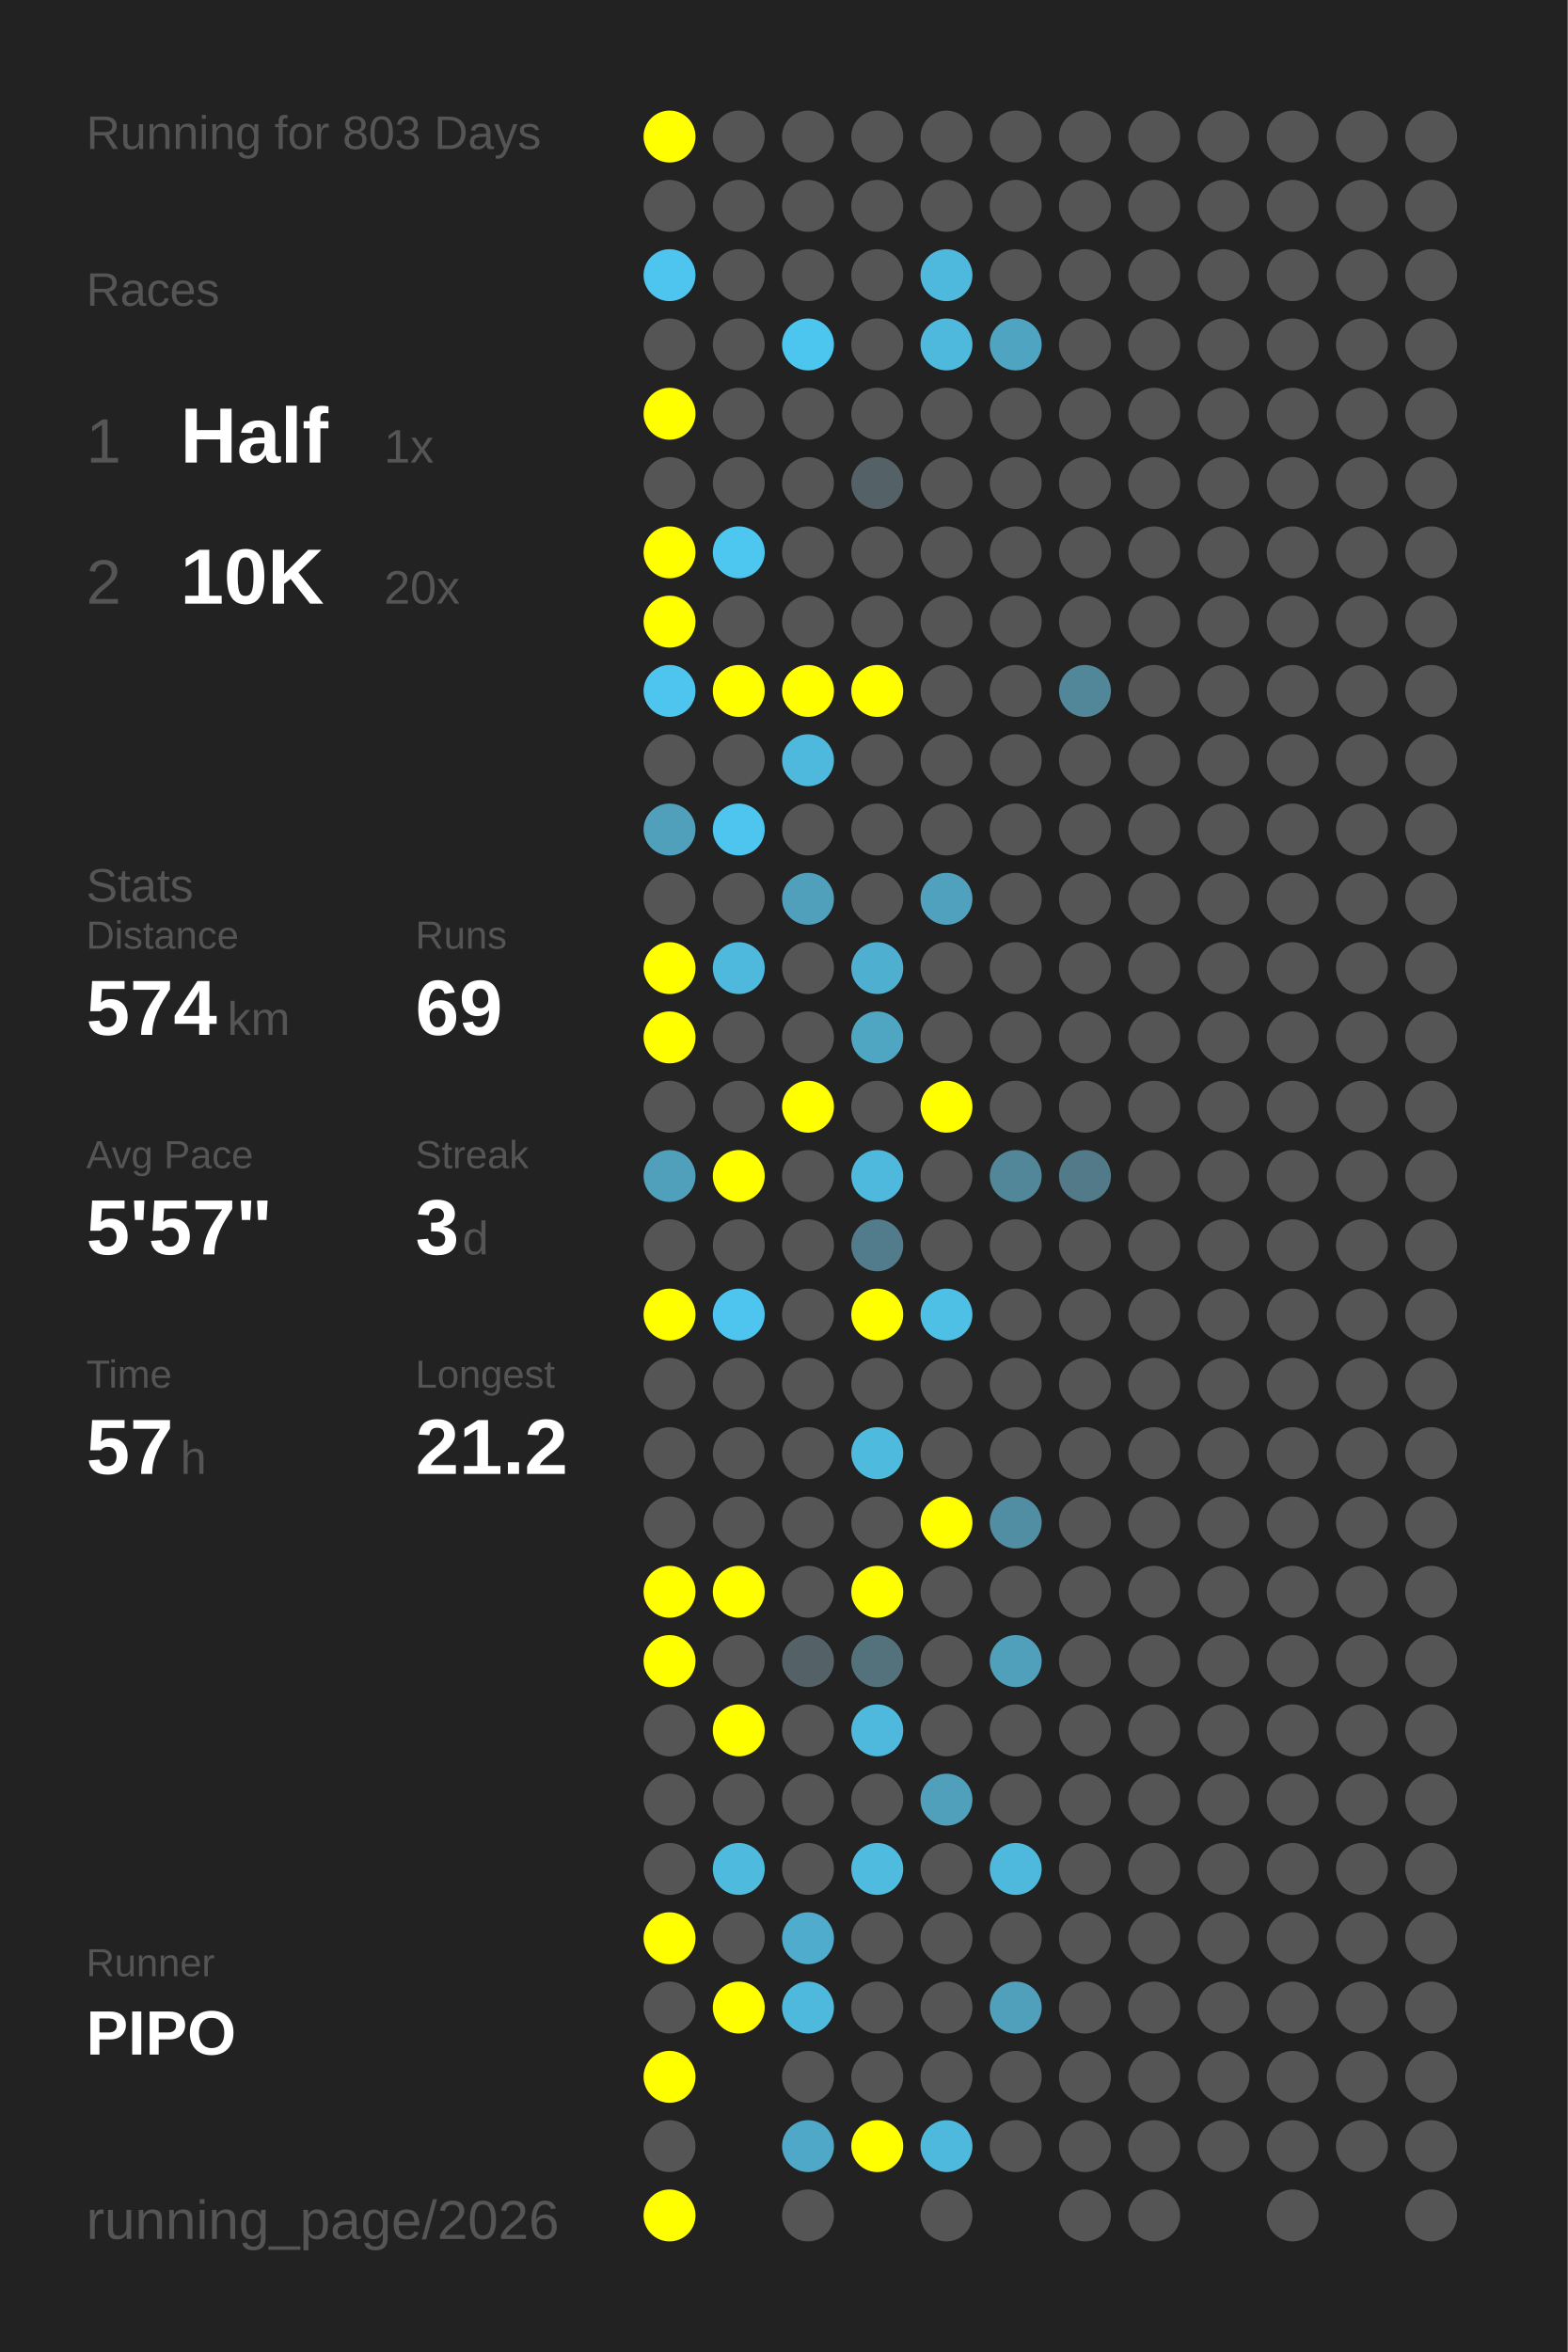
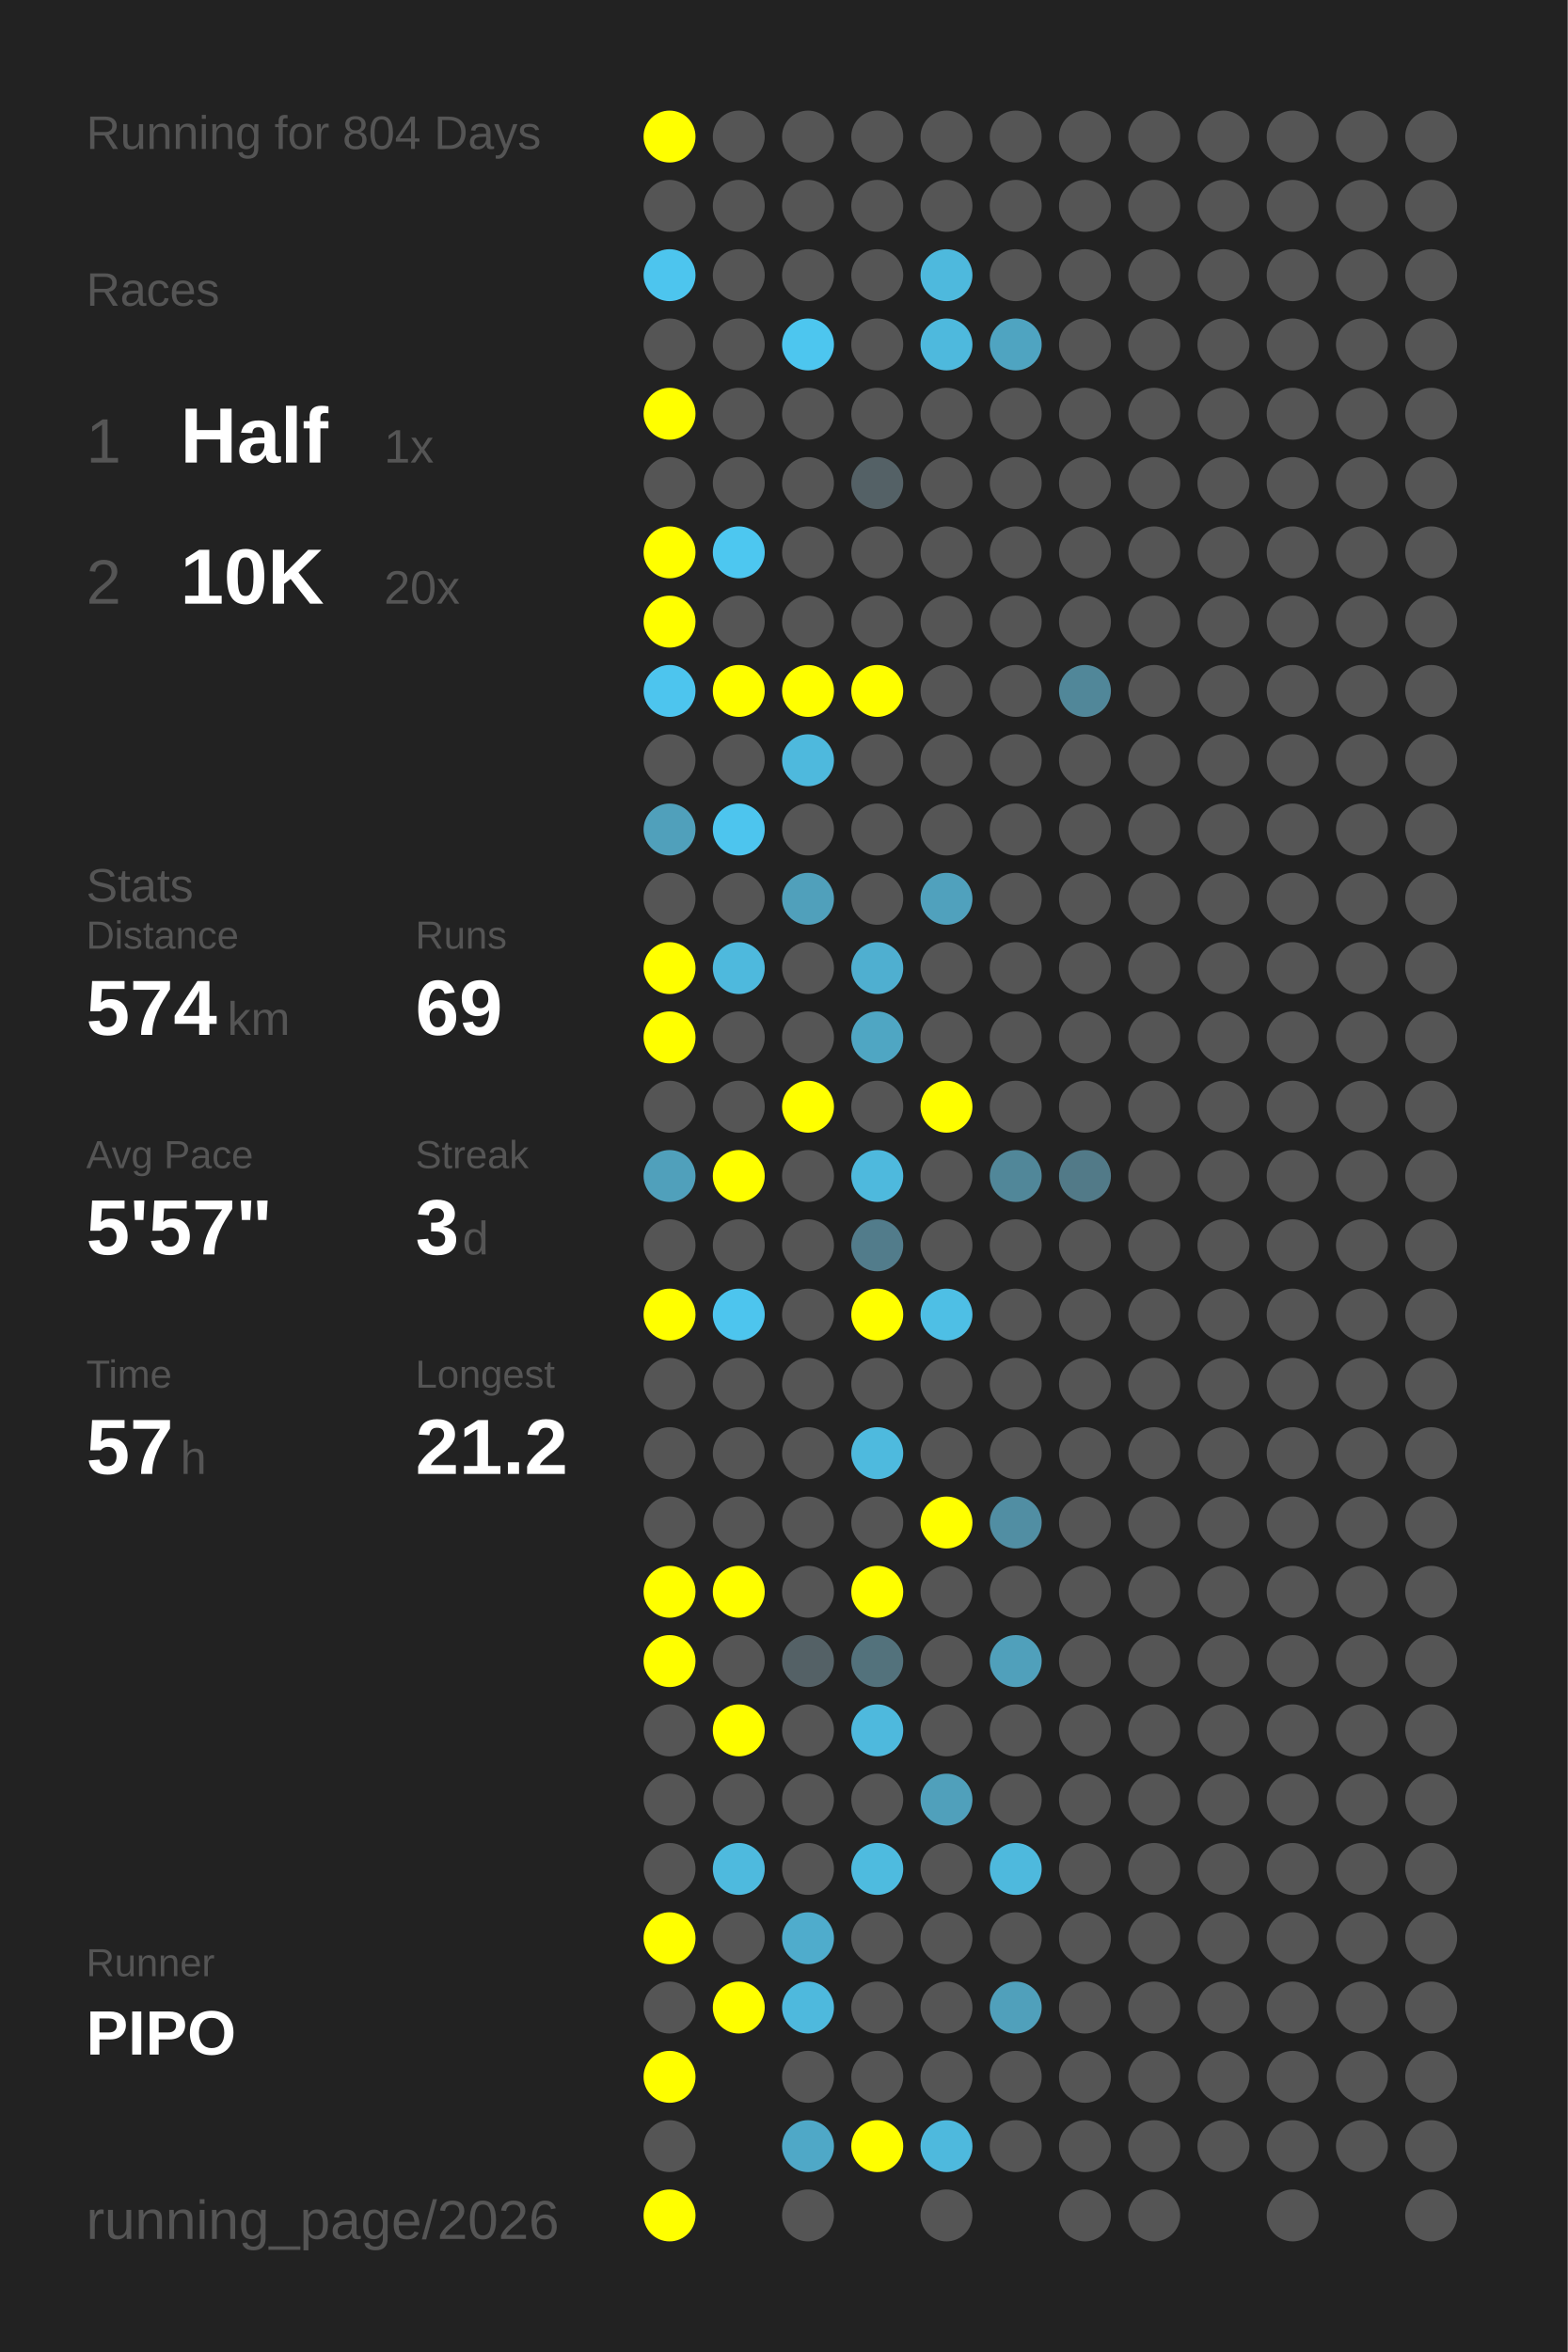
<svg xmlns="http://www.w3.org/2000/svg" baseProfile="full" height="300mm" version="1.1" viewBox="0,0,200,300" width="200mm">
  <defs />
  <rect fill="#222222" height="300" width="200" x="0" y="0" />
-   <text fill="#555555" style="font-size:6px; font-family:Arial;" x="11" y="19">Running for 803 Days</text>
+   <text fill="#555555" style="font-size:6px; font-family:Arial;" x="11" y="19">Running for 804 Days</text>
  <text fill="#555555" style="font-size:6px; font-family:Arial;" x="11" y="39">Races</text>
  <text fill="#555555" style="font-size:8px; font-family:Arial;" x="11" y="59">1</text>
  <text fill="#FFFFFF" style="font-size:10px; font-family:Arial; font-weight:bold;" x="23" y="59">Half</text>
  <text fill="#555555" style="font-size:6px; font-family:Arial;" x="49" y="59">1x</text>
  <text fill="#555555" style="font-size:8px; font-family:Arial;" x="11" y="77">2</text>
  <text fill="#FFFFFF" style="font-size:10px; font-family:Arial; font-weight:bold;" x="23" y="77">10K</text>
  <text fill="#555555" style="font-size:6px; font-family:Arial;" x="49" y="77">20x</text>
  <text fill="#555555" style="font-size:6px; font-family:Arial;" x="11" y="115">Stats</text>
  <text fill="#555555" style="font-size:5px; font-family:Arial;" x="11" y="121">Distance</text>
  <text fill="#FFFFFF" style="font-size:10px; font-family:Arial; font-weight:bold;" x="11" y="132">574</text>
  <text fill="#555555" style="font-size:6px; font-family:Arial;" x="29" y="132">km</text>
  <text fill="#555555" style="font-size:5px; font-family:Arial;" x="53" y="121">Runs</text>
  <text fill="#FFFFFF" style="font-size:10px; font-family:Arial; font-weight:bold;" x="53" y="132">69</text>
  <text fill="#555555" style="font-size:5px; font-family:Arial;" x="11" y="149">Avg Pace</text>
  <text fill="#FFFFFF" style="font-size:10px; font-family:Arial; font-weight:bold;" x="11" y="160">5'57"</text>
  <text fill="#555555" style="font-size:5px; font-family:Arial;" x="53" y="149">Streak</text>
  <text fill="#FFFFFF" style="font-size:10px; font-family:Arial; font-weight:bold;" x="53" y="160">3</text>
  <text fill="#555555" style="font-size:6px; font-family:Arial;" x="59" y="160">d</text>
  <text fill="#555555" style="font-size:5px; font-family:Arial;" x="11" y="177">Time</text>
  <text fill="#FFFFFF" style="font-size:10px; font-family:Arial; font-weight:bold;" x="11" y="188">57</text>
  <text fill="#555555" style="font-size:6px; font-family:Arial;" x="23" y="188">h</text>
  <text fill="#555555" style="font-size:5px; font-family:Arial;" x="53" y="177">Longest</text>
  <text fill="#FFFFFF" style="font-size:10px; font-family:Arial; font-weight:bold;" x="53" y="188">21.2</text>
  <text fill="#555555" style="font-size:5px; font-family:Arial;" x="11" y="252.065">Runner</text>
  <text fill="#FFFFFF" style="font-size:8px; font-family:Arial; font-weight:bold;" x="11" y="262.065">PIPO</text>
  <text fill="#555555" style="font-size:7px; font-family:Arial;" x="11" y="285.581">running_page/2026</text>
  <circle cx="85.417" cy="17.419" fill="#FFFF00" r="3.312" />
  <circle cx="85.417" cy="26.258" fill="#555555" r="3.312" />
  <circle cx="85.417" cy="35.097" fill="#4dc5ee" r="3.312" />
  <circle cx="85.417" cy="43.935" fill="#555555" r="3.312" />
  <circle cx="85.417" cy="52.774" fill="#FFFF00" r="3.312" />
  <circle cx="85.417" cy="61.613" fill="#555555" r="3.312" />
  <circle cx="85.417" cy="70.452" fill="#FFFF00" r="3.312" />
  <circle cx="85.417" cy="79.29" fill="#FFFF00" r="3.312" />
  <circle cx="85.417" cy="88.129" fill="#4dc5ee" r="3.312" />
  <circle cx="85.417" cy="96.968" fill="#555555" r="3.312" />
  <circle cx="85.417" cy="105.806" fill="#50a0bb" r="3.312" />
  <circle cx="85.417" cy="114.645" fill="#555555" r="3.312" />
  <circle cx="85.417" cy="123.484" fill="#FFFF00" r="3.312" />
  <circle cx="85.417" cy="132.323" fill="#FFFF00" r="3.312" />
  <circle cx="85.417" cy="141.161" fill="#555555" r="3.312" />
  <circle cx="85.417" cy="150" fill="#50a0bb" r="3.312" />
  <circle cx="85.417" cy="158.839" fill="#555555" r="3.312" />
  <circle cx="85.417" cy="167.677" fill="#FFFF00" r="3.312" />
  <circle cx="85.417" cy="176.516" fill="#555555" r="3.312" />
  <circle cx="85.417" cy="185.355" fill="#555555" r="3.312" />
  <circle cx="85.417" cy="194.194" fill="#555555" r="3.312" />
  <circle cx="85.417" cy="203.032" fill="#FFFF00" r="3.312" />
  <circle cx="85.417" cy="211.871" fill="#FFFF00" r="3.312" />
  <circle cx="85.417" cy="220.71" fill="#555555" r="3.312" />
  <circle cx="85.417" cy="229.548" fill="#555555" r="3.312" />
  <circle cx="85.417" cy="238.387" fill="#555555" r="3.312" />
  <circle cx="85.417" cy="247.226" fill="#FFFF00" r="3.312" />
  <circle cx="85.417" cy="256.065" fill="#555555" r="3.312" />
  <circle cx="85.417" cy="264.903" fill="#FFFF00" r="3.312" />
  <circle cx="85.417" cy="273.742" fill="#555555" r="3.312" />
  <circle cx="85.417" cy="282.581" fill="#FFFF00" r="3.312" />
  <circle cx="94.25" cy="17.419" fill="#555555" r="3.312" />
  <circle cx="94.25" cy="26.258" fill="#555555" r="3.312" />
  <circle cx="94.25" cy="35.097" fill="#555555" r="3.312" />
  <circle cx="94.25" cy="43.935" fill="#555555" r="3.312" />
  <circle cx="94.25" cy="52.774" fill="#555555" r="3.312" />
  <circle cx="94.25" cy="61.613" fill="#555555" r="3.312" />
  <circle cx="94.25" cy="70.452" fill="#4dc7f0" r="3.312" />
  <circle cx="94.25" cy="79.29" fill="#555555" r="3.312" />
  <circle cx="94.25" cy="88.129" fill="#FFFF00" r="3.312" />
  <circle cx="94.25" cy="96.968" fill="#555555" r="3.312" />
  <circle cx="94.25" cy="105.806" fill="#4dc5ee" r="3.312" />
  <circle cx="94.25" cy="114.645" fill="#555555" r="3.312" />
  <circle cx="94.25" cy="123.484" fill="#4eb9dd" r="3.312" />
  <circle cx="94.25" cy="132.323" fill="#555555" r="3.312" />
  <circle cx="94.25" cy="141.161" fill="#555555" r="3.312" />
  <circle cx="94.25" cy="150" fill="#FFFF00" r="3.312" />
  <circle cx="94.25" cy="158.839" fill="#555555" r="3.312" />
  <circle cx="94.25" cy="167.677" fill="#4dc5ee" r="3.312" />
  <circle cx="94.25" cy="176.516" fill="#555555" r="3.312" />
  <circle cx="94.25" cy="185.355" fill="#555555" r="3.312" />
  <circle cx="94.25" cy="194.194" fill="#555555" r="3.312" />
  <circle cx="94.25" cy="203.032" fill="#FFFF00" r="3.312" />
  <circle cx="94.25" cy="211.871" fill="#555555" r="3.312" />
  <circle cx="94.25" cy="220.71" fill="#FFFF00" r="3.312" />
  <circle cx="94.25" cy="229.548" fill="#555555" r="3.312" />
  <circle cx="94.25" cy="238.387" fill="#4ebade" r="3.312" />
  <circle cx="94.25" cy="247.226" fill="#555555" r="3.312" />
  <circle cx="94.25" cy="256.065" fill="#FFFF00" r="3.312" />
  <circle cx="103.083" cy="17.419" fill="#555555" r="3.312" />
  <circle cx="103.083" cy="26.258" fill="#555555" r="3.312" />
  <circle cx="103.083" cy="35.097" fill="#555555" r="3.312" />
  <circle cx="103.083" cy="43.935" fill="#4dc6ef" r="3.312" />
  <circle cx="103.083" cy="52.774" fill="#555555" r="3.312" />
  <circle cx="103.083" cy="61.613" fill="#555555" r="3.312" />
  <circle cx="103.083" cy="70.452" fill="#555555" r="3.312" />
  <circle cx="103.083" cy="79.29" fill="#555555" r="3.312" />
  <circle cx="103.083" cy="88.129" fill="#FFFF00" r="3.312" />
  <circle cx="103.083" cy="96.968" fill="#4eb9dd" r="3.312" />
  <circle cx="103.083" cy="105.806" fill="#555555" r="3.312" />
  <circle cx="103.083" cy="114.645" fill="#50a0bb" r="3.312" />
  <circle cx="103.083" cy="123.484" fill="#555555" r="3.312" />
  <circle cx="103.083" cy="132.323" fill="#555555" r="3.312" />
  <circle cx="103.083" cy="141.161" fill="#FFFF00" r="3.312" />
  <circle cx="103.083" cy="150" fill="#555555" r="3.312" />
  <circle cx="103.083" cy="158.839" fill="#555555" r="3.312" />
  <circle cx="103.083" cy="167.677" fill="#555555" r="3.312" />
  <circle cx="103.083" cy="176.516" fill="#555555" r="3.312" />
  <circle cx="103.083" cy="185.355" fill="#555555" r="3.312" />
  <circle cx="103.083" cy="194.194" fill="#555555" r="3.312" />
  <circle cx="103.083" cy="203.032" fill="#555555" r="3.312" />
  <circle cx="103.083" cy="211.871" fill="#546166" r="3.312" />
  <circle cx="103.083" cy="220.71" fill="#555555" r="3.312" />
  <circle cx="103.083" cy="229.548" fill="#555555" r="3.312" />
  <circle cx="103.083" cy="238.387" fill="#555555" r="3.312" />
  <circle cx="103.083" cy="247.226" fill="#4faccc" r="3.312" />
  <circle cx="103.083" cy="256.065" fill="#4eb9dd" r="3.312" />
  <circle cx="103.083" cy="264.903" fill="#555555" r="3.312" />
  <circle cx="103.083" cy="273.742" fill="#4fa8c7" r="3.312" />
  <circle cx="103.083" cy="282.581" fill="#555555" r="3.312" />
  <circle cx="111.917" cy="17.419" fill="#555555" r="3.312" />
  <circle cx="111.917" cy="26.258" fill="#555555" r="3.312" />
  <circle cx="111.917" cy="35.097" fill="#555555" r="3.312" />
  <circle cx="111.917" cy="43.935" fill="#555555" r="3.312" />
  <circle cx="111.917" cy="52.774" fill="#555555" r="3.312" />
  <circle cx="111.917" cy="61.613" fill="#546166" r="3.312" />
  <circle cx="111.917" cy="70.452" fill="#555555" r="3.312" />
  <circle cx="111.917" cy="79.29" fill="#555555" r="3.312" />
  <circle cx="111.917" cy="88.129" fill="#FFFF00" r="3.312" />
  <circle cx="111.917" cy="96.968" fill="#555555" r="3.312" />
  <circle cx="111.917" cy="105.806" fill="#555555" r="3.312" />
  <circle cx="111.917" cy="114.645" fill="#555555" r="3.312" />
  <circle cx="111.917" cy="123.484" fill="#4fafd0" r="3.312" />
  <circle cx="111.917" cy="132.323" fill="#4fa6c3" r="3.312" />
  <circle cx="111.917" cy="141.161" fill="#555555" r="3.312" />
  <circle cx="111.917" cy="150" fill="#4eb9dd" r="3.312" />
  <circle cx="111.917" cy="158.839" fill="#527c8b" r="3.312" />
  <circle cx="111.917" cy="167.677" fill="#FFFF00" r="3.312" />
  <circle cx="111.917" cy="176.516" fill="#555555" r="3.312" />
  <circle cx="111.917" cy="185.355" fill="#4ebade" r="3.312" />
  <circle cx="111.917" cy="194.194" fill="#555555" r="3.312" />
  <circle cx="111.917" cy="203.032" fill="#FFFF00" r="3.312" />
  <circle cx="111.917" cy="211.871" fill="#53727c" r="3.312" />
  <circle cx="111.917" cy="220.71" fill="#4eb9dd" r="3.312" />
  <circle cx="111.917" cy="229.548" fill="#555555" r="3.312" />
  <circle cx="111.917" cy="238.387" fill="#4ebbdf" r="3.312" />
  <circle cx="111.917" cy="247.226" fill="#555555" r="3.312" />
  <circle cx="111.917" cy="256.065" fill="#555555" r="3.312" />
  <circle cx="111.917" cy="264.903" fill="#555555" r="3.312" />
  <circle cx="111.917" cy="273.742" fill="#FFFF00" r="3.312" />
  <circle cx="120.75" cy="17.419" fill="#555555" r="3.312" />
  <circle cx="120.75" cy="26.258" fill="#555555" r="3.312" />
  <circle cx="120.75" cy="35.097" fill="#4eb9dd" r="3.312" />
  <circle cx="120.75" cy="43.935" fill="#4eb9dd" r="3.312" />
  <circle cx="120.75" cy="52.774" fill="#555555" r="3.312" />
  <circle cx="120.75" cy="61.613" fill="#555555" r="3.312" />
  <circle cx="120.75" cy="70.452" fill="#555555" r="3.312" />
  <circle cx="120.75" cy="79.29" fill="#555555" r="3.312" />
  <circle cx="120.75" cy="88.129" fill="#555555" r="3.312" />
  <circle cx="120.75" cy="96.968" fill="#555555" r="3.312" />
  <circle cx="120.75" cy="105.806" fill="#555555" r="3.312" />
  <circle cx="120.75" cy="114.645" fill="#50a1bd" r="3.312" />
  <circle cx="120.75" cy="123.484" fill="#555555" r="3.312" />
  <circle cx="120.75" cy="132.323" fill="#555555" r="3.312" />
  <circle cx="120.75" cy="141.161" fill="#FFFF00" r="3.312" />
  <circle cx="120.75" cy="150" fill="#555555" r="3.312" />
  <circle cx="120.75" cy="158.839" fill="#555555" r="3.312" />
  <circle cx="120.75" cy="167.677" fill="#4ebfe5" r="3.312" />
  <circle cx="120.75" cy="176.516" fill="#555555" r="3.312" />
  <circle cx="120.75" cy="185.355" fill="#555555" r="3.312" />
  <circle cx="120.75" cy="194.194" fill="#FFFF00" r="3.312" />
  <circle cx="120.75" cy="203.032" fill="#555555" r="3.312" />
  <circle cx="120.75" cy="211.871" fill="#555555" r="3.312" />
  <circle cx="120.75" cy="220.71" fill="#555555" r="3.312" />
  <circle cx="120.75" cy="229.548" fill="#50a0bb" r="3.312" />
  <circle cx="120.75" cy="238.387" fill="#555555" r="3.312" />
  <circle cx="120.75" cy="247.226" fill="#555555" r="3.312" />
  <circle cx="120.75" cy="256.065" fill="#555555" r="3.312" />
  <circle cx="120.75" cy="264.903" fill="#555555" r="3.312" />
  <circle cx="120.75" cy="273.742" fill="#4eb9dd" r="3.312" />
  <circle cx="120.75" cy="282.581" fill="#555555" r="3.312" />
  <circle cx="129.583" cy="17.419" fill="#555555" r="3.312" />
  <circle cx="129.583" cy="26.258" fill="#555555" r="3.312" />
  <circle cx="129.583" cy="35.097" fill="#555555" r="3.312" />
  <circle cx="129.583" cy="43.935" fill="#4fa4c1" r="3.312" />
  <circle cx="129.583" cy="52.774" fill="#555555" r="3.312" />
  <circle cx="129.583" cy="61.613" fill="#555555" r="3.312" />
  <circle cx="129.583" cy="70.452" fill="#555555" r="3.312" />
  <circle cx="129.583" cy="79.29" fill="#555555" r="3.312" />
  <circle cx="129.583" cy="88.129" fill="#555555" r="3.312" />
  <circle cx="129.583" cy="96.968" fill="#555555" r="3.312" />
  <circle cx="129.583" cy="105.806" fill="#555555" r="3.312" />
  <circle cx="129.583" cy="114.645" fill="#555555" r="3.312" />
  <circle cx="129.583" cy="123.484" fill="#555555" r="3.312" />
  <circle cx="129.583" cy="132.323" fill="#555555" r="3.312" />
  <circle cx="129.583" cy="141.161" fill="#555555" r="3.312" />
  <circle cx="129.583" cy="150" fill="#518799" r="3.312" />
  <circle cx="129.583" cy="158.839" fill="#555555" r="3.312" />
  <circle cx="129.583" cy="167.677" fill="#555555" r="3.312" />
  <circle cx="129.583" cy="176.516" fill="#555555" r="3.312" />
  <circle cx="129.583" cy="185.355" fill="#555555" r="3.312" />
  <circle cx="129.583" cy="194.194" fill="#518ea3" r="3.312" />
  <circle cx="129.583" cy="203.032" fill="#555555" r="3.312" />
  <circle cx="129.583" cy="211.871" fill="#50a0bb" r="3.312" />
  <circle cx="129.583" cy="220.71" fill="#555555" r="3.312" />
  <circle cx="129.583" cy="229.548" fill="#555555" r="3.312" />
  <circle cx="129.583" cy="238.387" fill="#4eb9dd" r="3.312" />
  <circle cx="129.583" cy="247.226" fill="#555555" r="3.312" />
  <circle cx="129.583" cy="256.065" fill="#50a0bb" r="3.312" />
  <circle cx="129.583" cy="264.903" fill="#555555" r="3.312" />
  <circle cx="129.583" cy="273.742" fill="#555555" r="3.312" />
  <circle cx="138.417" cy="17.419" fill="#555555" r="3.312" />
  <circle cx="138.417" cy="26.258" fill="#555555" r="3.312" />
  <circle cx="138.417" cy="35.097" fill="#555555" r="3.312" />
  <circle cx="138.417" cy="43.935" fill="#555555" r="3.312" />
  <circle cx="138.417" cy="52.774" fill="#555555" r="3.312" />
  <circle cx="138.417" cy="61.613" fill="#555555" r="3.312" />
  <circle cx="138.417" cy="70.452" fill="#555555" r="3.312" />
  <circle cx="138.417" cy="79.29" fill="#555555" r="3.312" />
  <circle cx="138.417" cy="88.129" fill="#518799" r="3.312" />
  <circle cx="138.417" cy="96.968" fill="#555555" r="3.312" />
  <circle cx="138.417" cy="105.806" fill="#555555" r="3.312" />
  <circle cx="138.417" cy="114.645" fill="#555555" r="3.312" />
  <circle cx="138.417" cy="123.484" fill="#555555" r="3.312" />
  <circle cx="138.417" cy="132.323" fill="#555555" r="3.312" />
  <circle cx="138.417" cy="141.161" fill="#555555" r="3.312" />
  <circle cx="138.417" cy="150" fill="#527a88" r="3.312" />
  <circle cx="138.417" cy="158.839" fill="#555555" r="3.312" />
  <circle cx="138.417" cy="167.677" fill="#555555" r="3.312" />
  <circle cx="138.417" cy="176.516" fill="#555555" r="3.312" />
  <circle cx="138.417" cy="185.355" fill="#555555" r="3.312" />
  <circle cx="138.417" cy="194.194" fill="#555555" r="3.312" />
  <circle cx="138.417" cy="203.032" fill="#555555" r="3.312" />
  <circle cx="138.417" cy="211.871" fill="#555555" r="3.312" />
  <circle cx="138.417" cy="220.71" fill="#555555" r="3.312" />
  <circle cx="138.417" cy="229.548" fill="#555555" r="3.312" />
  <circle cx="138.417" cy="238.387" fill="#555555" r="3.312" />
  <circle cx="138.417" cy="247.226" fill="#555555" r="3.312" />
  <circle cx="138.417" cy="256.065" fill="#555555" r="3.312" />
  <circle cx="138.417" cy="264.903" fill="#555555" r="3.312" />
  <circle cx="138.417" cy="273.742" fill="#555555" r="3.312" />
  <circle cx="138.417" cy="282.581" fill="#555555" r="3.312" />
  <circle cx="147.25" cy="17.419" fill="#555555" r="3.312" />
  <circle cx="147.25" cy="26.258" fill="#555555" r="3.312" />
  <circle cx="147.25" cy="35.097" fill="#555555" r="3.312" />
  <circle cx="147.25" cy="43.935" fill="#555555" r="3.312" />
  <circle cx="147.25" cy="52.774" fill="#555555" r="3.312" />
  <circle cx="147.25" cy="61.613" fill="#555555" r="3.312" />
  <circle cx="147.25" cy="70.452" fill="#555555" r="3.312" />
  <circle cx="147.25" cy="79.29" fill="#555555" r="3.312" />
  <circle cx="147.25" cy="88.129" fill="#555555" r="3.312" />
  <circle cx="147.25" cy="96.968" fill="#555555" r="3.312" />
  <circle cx="147.25" cy="105.806" fill="#555555" r="3.312" />
  <circle cx="147.25" cy="114.645" fill="#555555" r="3.312" />
  <circle cx="147.25" cy="123.484" fill="#555555" r="3.312" />
  <circle cx="147.25" cy="132.323" fill="#555555" r="3.312" />
  <circle cx="147.25" cy="141.161" fill="#555555" r="3.312" />
  <circle cx="147.25" cy="150" fill="#555555" r="3.312" />
  <circle cx="147.25" cy="158.839" fill="#555555" r="3.312" />
  <circle cx="147.25" cy="167.677" fill="#555555" r="3.312" />
  <circle cx="147.25" cy="176.516" fill="#555555" r="3.312" />
  <circle cx="147.25" cy="185.355" fill="#555555" r="3.312" />
  <circle cx="147.25" cy="194.194" fill="#555555" r="3.312" />
  <circle cx="147.25" cy="203.032" fill="#555555" r="3.312" />
  <circle cx="147.25" cy="211.871" fill="#555555" r="3.312" />
  <circle cx="147.25" cy="220.71" fill="#555555" r="3.312" />
  <circle cx="147.25" cy="229.548" fill="#555555" r="3.312" />
  <circle cx="147.25" cy="238.387" fill="#555555" r="3.312" />
  <circle cx="147.25" cy="247.226" fill="#555555" r="3.312" />
  <circle cx="147.25" cy="256.065" fill="#555555" r="3.312" />
  <circle cx="147.25" cy="264.903" fill="#555555" r="3.312" />
  <circle cx="147.25" cy="273.742" fill="#555555" r="3.312" />
  <circle cx="147.25" cy="282.581" fill="#555555" r="3.312" />
  <circle cx="156.083" cy="17.419" fill="#555555" r="3.312" />
  <circle cx="156.083" cy="26.258" fill="#555555" r="3.312" />
  <circle cx="156.083" cy="35.097" fill="#555555" r="3.312" />
  <circle cx="156.083" cy="43.935" fill="#555555" r="3.312" />
  <circle cx="156.083" cy="52.774" fill="#555555" r="3.312" />
  <circle cx="156.083" cy="61.613" fill="#555555" r="3.312" />
  <circle cx="156.083" cy="70.452" fill="#555555" r="3.312" />
  <circle cx="156.083" cy="79.29" fill="#555555" r="3.312" />
  <circle cx="156.083" cy="88.129" fill="#555555" r="3.312" />
  <circle cx="156.083" cy="96.968" fill="#555555" r="3.312" />
  <circle cx="156.083" cy="105.806" fill="#555555" r="3.312" />
  <circle cx="156.083" cy="114.645" fill="#555555" r="3.312" />
  <circle cx="156.083" cy="123.484" fill="#555555" r="3.312" />
  <circle cx="156.083" cy="132.323" fill="#555555" r="3.312" />
  <circle cx="156.083" cy="141.161" fill="#555555" r="3.312" />
  <circle cx="156.083" cy="150" fill="#555555" r="3.312" />
  <circle cx="156.083" cy="158.839" fill="#555555" r="3.312" />
  <circle cx="156.083" cy="167.677" fill="#555555" r="3.312" />
  <circle cx="156.083" cy="176.516" fill="#555555" r="3.312" />
  <circle cx="156.083" cy="185.355" fill="#555555" r="3.312" />
  <circle cx="156.083" cy="194.194" fill="#555555" r="3.312" />
  <circle cx="156.083" cy="203.032" fill="#555555" r="3.312" />
  <circle cx="156.083" cy="211.871" fill="#555555" r="3.312" />
  <circle cx="156.083" cy="220.71" fill="#555555" r="3.312" />
  <circle cx="156.083" cy="229.548" fill="#555555" r="3.312" />
  <circle cx="156.083" cy="238.387" fill="#555555" r="3.312" />
  <circle cx="156.083" cy="247.226" fill="#555555" r="3.312" />
  <circle cx="156.083" cy="256.065" fill="#555555" r="3.312" />
  <circle cx="156.083" cy="264.903" fill="#555555" r="3.312" />
  <circle cx="156.083" cy="273.742" fill="#555555" r="3.312" />
  <circle cx="164.917" cy="17.419" fill="#555555" r="3.312" />
  <circle cx="164.917" cy="26.258" fill="#555555" r="3.312" />
  <circle cx="164.917" cy="35.097" fill="#555555" r="3.312" />
  <circle cx="164.917" cy="43.935" fill="#555555" r="3.312" />
  <circle cx="164.917" cy="52.774" fill="#555555" r="3.312" />
  <circle cx="164.917" cy="61.613" fill="#555555" r="3.312" />
  <circle cx="164.917" cy="70.452" fill="#555555" r="3.312" />
  <circle cx="164.917" cy="79.29" fill="#555555" r="3.312" />
  <circle cx="164.917" cy="88.129" fill="#555555" r="3.312" />
  <circle cx="164.917" cy="96.968" fill="#555555" r="3.312" />
  <circle cx="164.917" cy="105.806" fill="#555555" r="3.312" />
  <circle cx="164.917" cy="114.645" fill="#555555" r="3.312" />
  <circle cx="164.917" cy="123.484" fill="#555555" r="3.312" />
  <circle cx="164.917" cy="132.323" fill="#555555" r="3.312" />
  <circle cx="164.917" cy="141.161" fill="#555555" r="3.312" />
  <circle cx="164.917" cy="150" fill="#555555" r="3.312" />
  <circle cx="164.917" cy="158.839" fill="#555555" r="3.312" />
  <circle cx="164.917" cy="167.677" fill="#555555" r="3.312" />
  <circle cx="164.917" cy="176.516" fill="#555555" r="3.312" />
  <circle cx="164.917" cy="185.355" fill="#555555" r="3.312" />
  <circle cx="164.917" cy="194.194" fill="#555555" r="3.312" />
  <circle cx="164.917" cy="203.032" fill="#555555" r="3.312" />
  <circle cx="164.917" cy="211.871" fill="#555555" r="3.312" />
  <circle cx="164.917" cy="220.71" fill="#555555" r="3.312" />
  <circle cx="164.917" cy="229.548" fill="#555555" r="3.312" />
  <circle cx="164.917" cy="238.387" fill="#555555" r="3.312" />
  <circle cx="164.917" cy="247.226" fill="#555555" r="3.312" />
  <circle cx="164.917" cy="256.065" fill="#555555" r="3.312" />
  <circle cx="164.917" cy="264.903" fill="#555555" r="3.312" />
  <circle cx="164.917" cy="273.742" fill="#555555" r="3.312" />
  <circle cx="164.917" cy="282.581" fill="#555555" r="3.312" />
  <circle cx="173.75" cy="17.419" fill="#555555" r="3.312" />
  <circle cx="173.75" cy="26.258" fill="#555555" r="3.312" />
  <circle cx="173.75" cy="35.097" fill="#555555" r="3.312" />
  <circle cx="173.75" cy="43.935" fill="#555555" r="3.312" />
  <circle cx="173.75" cy="52.774" fill="#555555" r="3.312" />
  <circle cx="173.75" cy="61.613" fill="#555555" r="3.312" />
  <circle cx="173.75" cy="70.452" fill="#555555" r="3.312" />
  <circle cx="173.75" cy="79.29" fill="#555555" r="3.312" />
  <circle cx="173.75" cy="88.129" fill="#555555" r="3.312" />
  <circle cx="173.75" cy="96.968" fill="#555555" r="3.312" />
  <circle cx="173.75" cy="105.806" fill="#555555" r="3.312" />
  <circle cx="173.75" cy="114.645" fill="#555555" r="3.312" />
  <circle cx="173.75" cy="123.484" fill="#555555" r="3.312" />
  <circle cx="173.75" cy="132.323" fill="#555555" r="3.312" />
  <circle cx="173.75" cy="141.161" fill="#555555" r="3.312" />
  <circle cx="173.75" cy="150" fill="#555555" r="3.312" />
  <circle cx="173.75" cy="158.839" fill="#555555" r="3.312" />
  <circle cx="173.75" cy="167.677" fill="#555555" r="3.312" />
  <circle cx="173.75" cy="176.516" fill="#555555" r="3.312" />
  <circle cx="173.75" cy="185.355" fill="#555555" r="3.312" />
  <circle cx="173.75" cy="194.194" fill="#555555" r="3.312" />
  <circle cx="173.75" cy="203.032" fill="#555555" r="3.312" />
  <circle cx="173.75" cy="211.871" fill="#555555" r="3.312" />
  <circle cx="173.75" cy="220.71" fill="#555555" r="3.312" />
  <circle cx="173.75" cy="229.548" fill="#555555" r="3.312" />
  <circle cx="173.75" cy="238.387" fill="#555555" r="3.312" />
  <circle cx="173.75" cy="247.226" fill="#555555" r="3.312" />
  <circle cx="173.75" cy="256.065" fill="#555555" r="3.312" />
  <circle cx="173.75" cy="264.903" fill="#555555" r="3.312" />
  <circle cx="173.75" cy="273.742" fill="#555555" r="3.312" />
  <circle cx="182.583" cy="17.419" fill="#555555" r="3.312" />
  <circle cx="182.583" cy="26.258" fill="#555555" r="3.312" />
  <circle cx="182.583" cy="35.097" fill="#555555" r="3.312" />
  <circle cx="182.583" cy="43.935" fill="#555555" r="3.312" />
  <circle cx="182.583" cy="52.774" fill="#555555" r="3.312" />
  <circle cx="182.583" cy="61.613" fill="#555555" r="3.312" />
  <circle cx="182.583" cy="70.452" fill="#555555" r="3.312" />
  <circle cx="182.583" cy="79.29" fill="#555555" r="3.312" />
  <circle cx="182.583" cy="88.129" fill="#555555" r="3.312" />
  <circle cx="182.583" cy="96.968" fill="#555555" r="3.312" />
  <circle cx="182.583" cy="105.806" fill="#555555" r="3.312" />
  <circle cx="182.583" cy="114.645" fill="#555555" r="3.312" />
  <circle cx="182.583" cy="123.484" fill="#555555" r="3.312" />
  <circle cx="182.583" cy="132.323" fill="#555555" r="3.312" />
  <circle cx="182.583" cy="141.161" fill="#555555" r="3.312" />
  <circle cx="182.583" cy="150" fill="#555555" r="3.312" />
  <circle cx="182.583" cy="158.839" fill="#555555" r="3.312" />
  <circle cx="182.583" cy="167.677" fill="#555555" r="3.312" />
  <circle cx="182.583" cy="176.516" fill="#555555" r="3.312" />
  <circle cx="182.583" cy="185.355" fill="#555555" r="3.312" />
  <circle cx="182.583" cy="194.194" fill="#555555" r="3.312" />
  <circle cx="182.583" cy="203.032" fill="#555555" r="3.312" />
  <circle cx="182.583" cy="211.871" fill="#555555" r="3.312" />
  <circle cx="182.583" cy="220.71" fill="#555555" r="3.312" />
  <circle cx="182.583" cy="229.548" fill="#555555" r="3.312" />
  <circle cx="182.583" cy="238.387" fill="#555555" r="3.312" />
  <circle cx="182.583" cy="247.226" fill="#555555" r="3.312" />
  <circle cx="182.583" cy="256.065" fill="#555555" r="3.312" />
  <circle cx="182.583" cy="264.903" fill="#555555" r="3.312" />
  <circle cx="182.583" cy="273.742" fill="#555555" r="3.312" />
  <circle cx="182.583" cy="282.581" fill="#555555" r="3.312" />
</svg>
